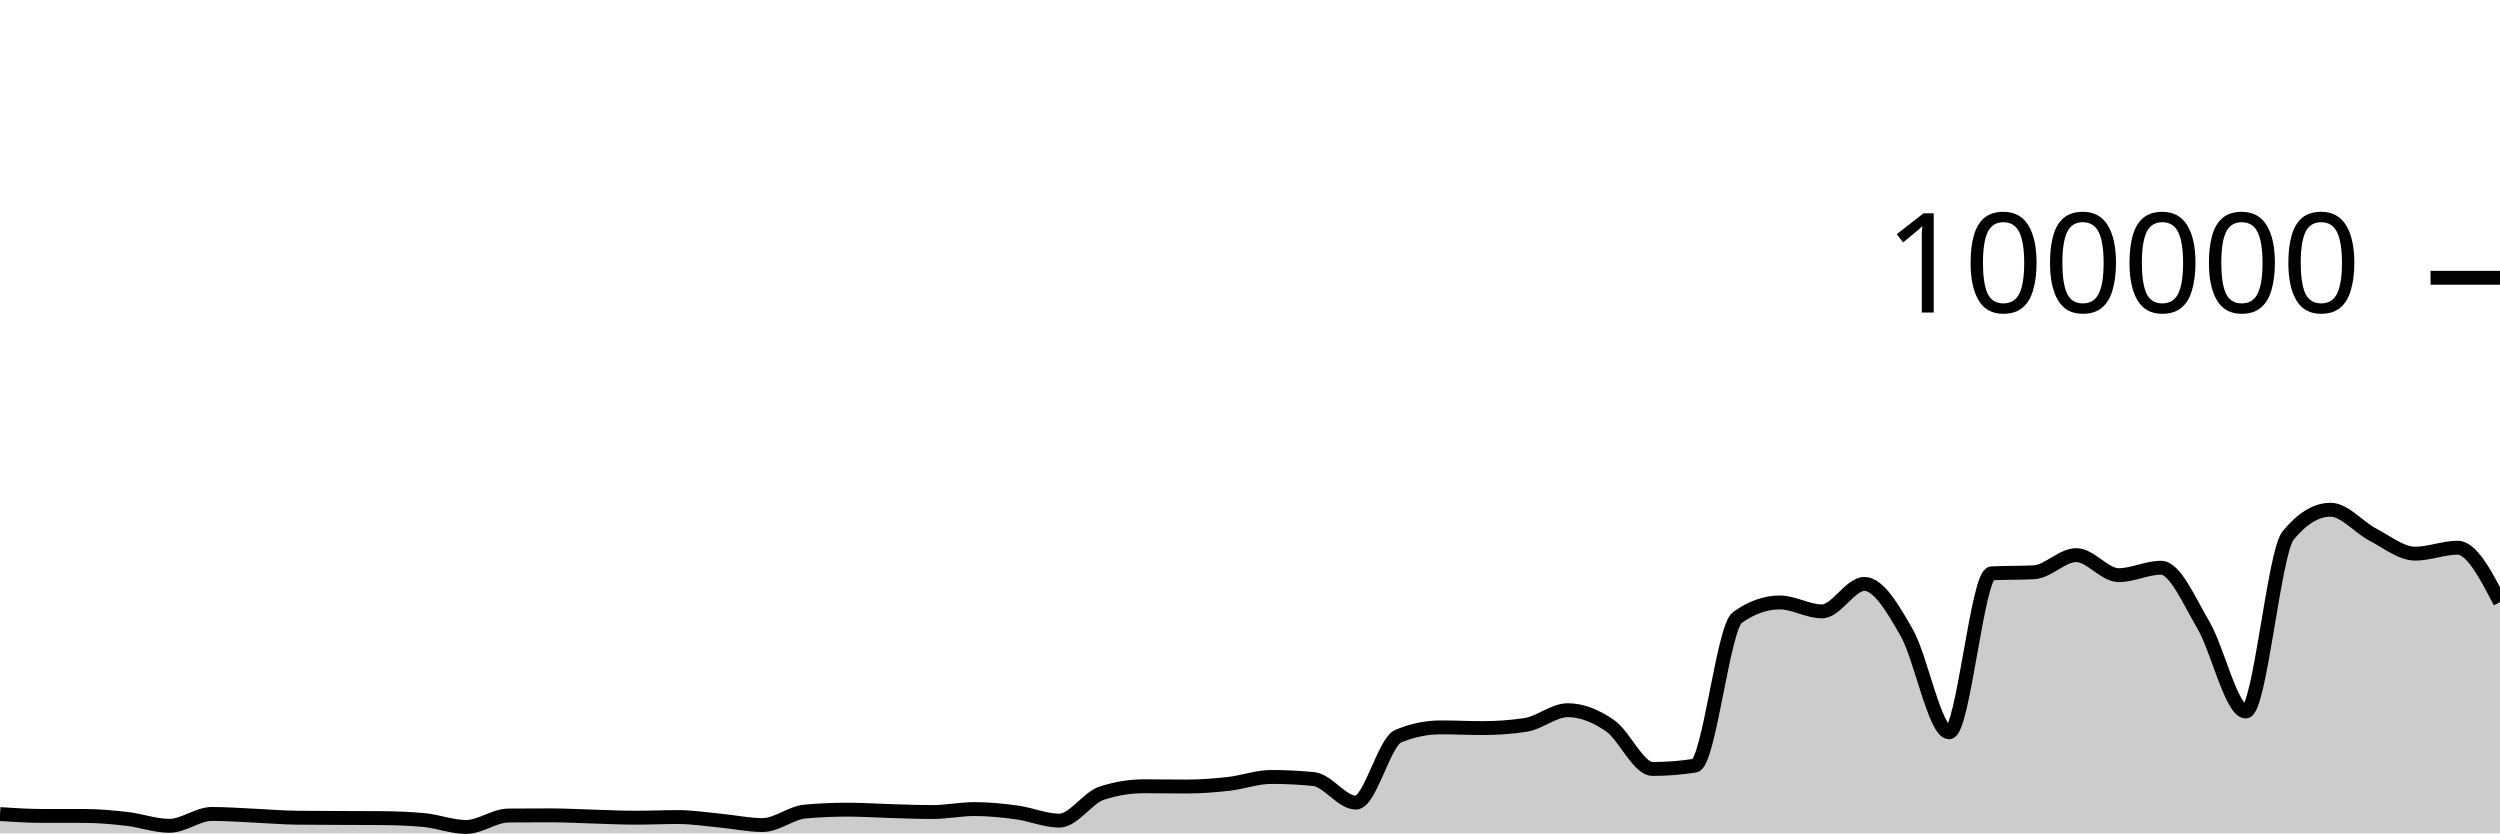
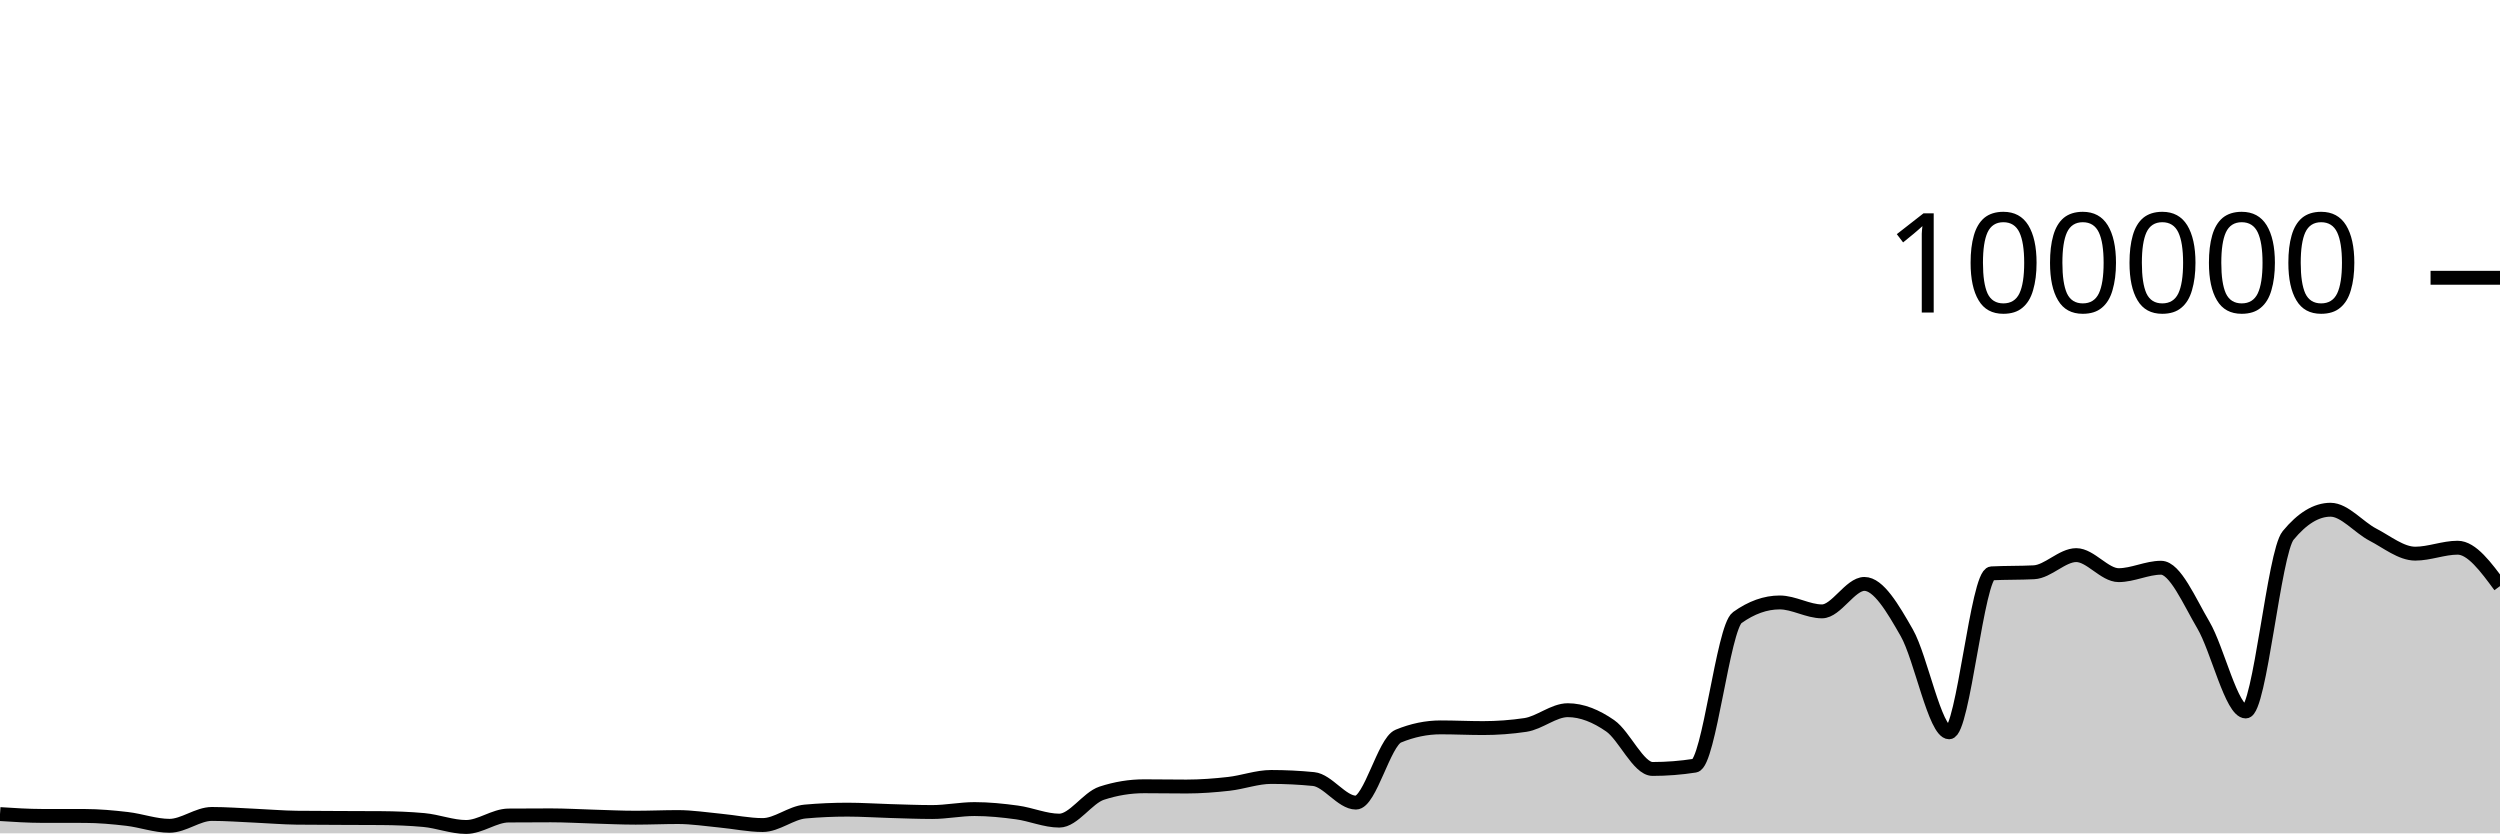
<svg xmlns="http://www.w3.org/2000/svg" viewBox="0 0 180 60">
  <g transform="translate(0,20)">
-     <path class="area" fill="rgba(0, 0, 0, 0.2)" d="M0,38.614C1.017,38.68,2.034,38.745,3.051,38.747C4.068,38.748,5.085,38.748,6.102,38.749C7.119,38.751,8.136,38.844,9.153,38.962C10.169,39.081,11.186,39.458,12.203,39.458C13.22,39.458,14.237,38.604,15.254,38.604C16.271,38.604,17.288,38.682,18.305,38.727C19.322,38.772,20.339,38.863,21.356,38.875C22.373,38.887,23.39,38.888,24.407,38.892C25.424,38.897,26.441,38.896,27.458,38.904C28.475,38.911,29.492,38.949,30.508,39.041C31.525,39.133,32.542,39.542,33.559,39.542C34.576,39.542,35.593,38.725,36.61,38.717C37.627,38.709,38.644,38.705,39.661,38.705C40.678,38.705,41.695,38.766,42.712,38.794C43.729,38.823,44.746,38.874,45.763,38.874C46.78,38.874,47.797,38.828,48.814,38.828C49.831,38.828,50.847,38.99,51.864,39.086C52.881,39.181,53.898,39.403,54.915,39.403C55.932,39.403,56.949,38.521,57.966,38.431C58.983,38.34,60,38.295,61.017,38.295C62.034,38.295,63.051,38.365,64.068,38.394C65.085,38.422,66.102,38.466,67.119,38.466C68.136,38.466,69.153,38.253,70.169,38.253C71.186,38.253,72.203,38.357,73.22,38.496C74.237,38.634,75.254,39.085,76.271,39.085C77.288,39.085,78.305,37.443,79.322,37.11C80.339,36.777,81.356,36.611,82.373,36.611C83.39,36.611,84.407,36.63,85.424,36.63C86.441,36.63,87.458,36.552,88.475,36.438C89.492,36.323,90.508,35.941,91.525,35.941C92.542,35.941,93.559,35.991,94.576,36.091C95.593,36.191,96.61,37.788,97.627,37.788C98.644,37.788,99.661,33.421,100.678,33.001C101.695,32.581,102.712,32.371,103.729,32.371C104.746,32.371,105.763,32.422,106.78,32.422C107.797,32.422,108.814,32.347,109.831,32.196C110.847,32.045,111.864,31.134,112.881,31.134C113.898,31.134,114.915,31.551,115.932,32.256C116.949,32.961,117.966,35.365,118.983,35.365C120,35.365,121.017,35.286,122.034,35.127C123.051,34.969,124.068,25.192,125.085,24.466C126.102,23.739,127.119,23.376,128.136,23.376C129.153,23.376,130.169,24.019,131.186,24.019C132.203,24.019,133.22,22.042,134.237,22.042C135.254,22.042,136.271,23.779,137.288,25.56C138.305,27.341,139.322,32.727,140.339,32.727C141.356,32.727,142.373,21.335,143.39,21.282C144.407,21.23,145.424,21.256,146.441,21.204C147.458,21.152,148.475,19.968,149.492,19.968C150.508,19.968,151.525,21.411,152.542,21.411C153.559,21.411,154.576,20.877,155.593,20.877C156.61,20.877,157.627,23.279,158.644,25.004C159.661,26.729,160.678,31.227,161.695,31.227C162.712,31.227,163.729,19.787,164.746,18.552C165.763,17.318,166.78,16.701,167.797,16.701C168.814,16.701,169.831,17.967,170.847,18.494C171.864,19.021,172.881,19.863,173.898,19.863C174.915,19.863,175.932,19.435,176.949,19.435C177.966,19.435,178.983,21.394,180,23.353L180,40C178.983,40,177.966,40,176.949,40C175.932,40,174.915,40,173.898,40C172.881,40,171.864,40,170.847,40C169.831,40,168.814,40,167.797,40C166.78,40,165.763,40,164.746,40C163.729,40,162.712,40,161.695,40C160.678,40,159.661,40,158.644,40C157.627,40,156.61,40,155.593,40C154.576,40,153.559,40,152.542,40C151.525,40,150.508,40,149.492,40C148.475,40,147.458,40,146.441,40C145.424,40,144.407,40,143.39,40C142.373,40,141.356,40,140.339,40C139.322,40,138.305,40,137.288,40C136.271,40,135.254,40,134.237,40C133.22,40,132.203,40,131.186,40C130.169,40,129.153,40,128.136,40C127.119,40,126.102,40,125.085,40C124.068,40,123.051,40,122.034,40C121.017,40,120,40,118.983,40C117.966,40,116.949,40,115.932,40C114.915,40,113.898,40,112.881,40C111.864,40,110.847,40,109.831,40C108.814,40,107.797,40,106.78,40C105.763,40,104.746,40,103.729,40C102.712,40,101.695,40,100.678,40C99.661,40,98.644,40,97.627,40C96.61,40,95.593,40,94.576,40C93.559,40,92.542,40,91.525,40C90.508,40,89.492,40,88.475,40C87.458,40,86.441,40,85.424,40C84.407,40,83.39,40,82.373,40C81.356,40,80.339,40,79.322,40C78.305,40,77.288,40,76.271,40C75.254,40,74.237,40,73.22,40C72.203,40,71.186,40,70.169,40C69.153,40,68.136,40,67.119,40C66.102,40,65.085,40,64.068,40C63.051,40,62.034,40,61.017,40C60,40,58.983,40,57.966,40C56.949,40,55.932,40,54.915,40C53.898,40,52.881,40,51.864,40C50.847,40,49.831,40,48.814,40C47.797,40,46.78,40,45.763,40C44.746,40,43.729,40,42.712,40C41.695,40,40.678,40,39.661,40C38.644,40,37.627,40,36.61,40C35.593,40,34.576,40,33.559,40C32.542,40,31.525,40,30.508,40C29.492,40,28.475,40,27.458,40C26.441,40,25.424,40,24.407,40C23.39,40,22.373,40,21.356,40C20.339,40,19.322,40,18.305,40C17.288,40,16.271,40,15.254,40C14.237,40,13.22,40,12.203,40C11.186,40,10.169,40,9.153,40C8.136,40,7.119,40,6.102,40C5.085,40,4.068,40,3.051,40C2.034,40,1.017,40,0,40Z" />
-     <path class="line" stroke="black" fill="none" d="M0,38.614C1.017,38.68,2.034,38.745,3.051,38.747C4.068,38.748,5.085,38.748,6.102,38.749C7.119,38.751,8.136,38.844,9.153,38.962C10.169,39.081,11.186,39.458,12.203,39.458C13.22,39.458,14.237,38.604,15.254,38.604C16.271,38.604,17.288,38.682,18.305,38.727C19.322,38.772,20.339,38.863,21.356,38.875C22.373,38.887,23.39,38.888,24.407,38.892C25.424,38.897,26.441,38.896,27.458,38.904C28.475,38.911,29.492,38.949,30.508,39.041C31.525,39.133,32.542,39.542,33.559,39.542C34.576,39.542,35.593,38.725,36.61,38.717C37.627,38.709,38.644,38.705,39.661,38.705C40.678,38.705,41.695,38.766,42.712,38.794C43.729,38.823,44.746,38.874,45.763,38.874C46.78,38.874,47.797,38.828,48.814,38.828C49.831,38.828,50.847,38.99,51.864,39.086C52.881,39.181,53.898,39.403,54.915,39.403C55.932,39.403,56.949,38.521,57.966,38.431C58.983,38.34,60,38.295,61.017,38.295C62.034,38.295,63.051,38.365,64.068,38.394C65.085,38.422,66.102,38.466,67.119,38.466C68.136,38.466,69.153,38.253,70.169,38.253C71.186,38.253,72.203,38.357,73.22,38.496C74.237,38.634,75.254,39.085,76.271,39.085C77.288,39.085,78.305,37.443,79.322,37.11C80.339,36.777,81.356,36.611,82.373,36.611C83.39,36.611,84.407,36.63,85.424,36.63C86.441,36.63,87.458,36.552,88.475,36.438C89.492,36.323,90.508,35.941,91.525,35.941C92.542,35.941,93.559,35.991,94.576,36.091C95.593,36.191,96.61,37.788,97.627,37.788C98.644,37.788,99.661,33.421,100.678,33.001C101.695,32.581,102.712,32.371,103.729,32.371C104.746,32.371,105.763,32.422,106.78,32.422C107.797,32.422,108.814,32.347,109.831,32.196C110.847,32.045,111.864,31.134,112.881,31.134C113.898,31.134,114.915,31.551,115.932,32.256C116.949,32.961,117.966,35.365,118.983,35.365C120,35.365,121.017,35.286,122.034,35.127C123.051,34.969,124.068,25.192,125.085,24.466C126.102,23.739,127.119,23.376,128.136,23.376C129.153,23.376,130.169,24.019,131.186,24.019C132.203,24.019,133.22,22.042,134.237,22.042C135.254,22.042,136.271,23.779,137.288,25.56C138.305,27.341,139.322,32.727,140.339,32.727C141.356,32.727,142.373,21.335,143.39,21.282C144.407,21.23,145.424,21.256,146.441,21.204C147.458,21.152,148.475,19.968,149.492,19.968C150.508,19.968,151.525,21.411,152.542,21.411C153.559,21.411,154.576,20.877,155.593,20.877C156.61,20.877,157.627,23.279,158.644,25.004C159.661,26.729,160.678,31.227,161.695,31.227C162.712,31.227,163.729,19.787,164.746,18.552C165.763,17.318,166.78,16.701,167.797,16.701C168.814,16.701,169.831,17.967,170.847,18.494C171.864,19.021,172.881,19.863,173.898,19.863C174.915,19.863,175.932,19.435,176.949,19.435C177.966,19.435,178.983,21.394,180,23.353" />
+     <path class="area" fill="rgba(0, 0, 0, 0.2)" d="M0,38.614C1.017,38.68,2.034,38.745,3.051,38.747C4.068,38.748,5.085,38.748,6.102,38.749C7.119,38.751,8.136,38.844,9.153,38.962C10.169,39.081,11.186,39.458,12.203,39.458C13.22,39.458,14.237,38.604,15.254,38.604C16.271,38.604,17.288,38.682,18.305,38.727C19.322,38.772,20.339,38.863,21.356,38.875C22.373,38.887,23.39,38.888,24.407,38.892C25.424,38.897,26.441,38.896,27.458,38.904C28.475,38.911,29.492,38.949,30.508,39.041C31.525,39.133,32.542,39.542,33.559,39.542C34.576,39.542,35.593,38.725,36.61,38.717C37.627,38.709,38.644,38.705,39.661,38.705C40.678,38.705,41.695,38.766,42.712,38.794C43.729,38.823,44.746,38.874,45.763,38.874C46.78,38.874,47.797,38.828,48.814,38.828C49.831,38.828,50.847,38.99,51.864,39.086C52.881,39.181,53.898,39.403,54.915,39.403C55.932,39.403,56.949,38.521,57.966,38.431C58.983,38.34,60,38.295,61.017,38.295C62.034,38.295,63.051,38.365,64.068,38.394C65.085,38.422,66.102,38.466,67.119,38.466C68.136,38.466,69.153,38.253,70.169,38.253C71.186,38.253,72.203,38.357,73.22,38.496C74.237,38.634,75.254,39.085,76.271,39.085C77.288,39.085,78.305,37.443,79.322,37.11C80.339,36.777,81.356,36.611,82.373,36.611C83.39,36.611,84.407,36.63,85.424,36.63C86.441,36.63,87.458,36.552,88.475,36.438C89.492,36.323,90.508,35.941,91.525,35.941C92.542,35.941,93.559,35.991,94.576,36.091C95.593,36.191,96.61,37.788,97.627,37.788C98.644,37.788,99.661,33.421,100.678,33.001C101.695,32.581,102.712,32.371,103.729,32.371C104.746,32.371,105.763,32.422,106.78,32.422C107.797,32.422,108.814,32.347,109.831,32.196C110.847,32.045,111.864,31.134,112.881,31.134C113.898,31.134,114.915,31.551,115.932,32.256C116.949,32.961,117.966,35.365,118.983,35.365C120,35.365,121.017,35.286,122.034,35.127C123.051,34.969,124.068,25.192,125.085,24.466C126.102,23.739,127.119,23.376,128.136,23.376C129.153,23.376,130.169,24.019,131.186,24.019C132.203,24.019,133.22,22.042,134.237,22.042C135.254,22.042,136.271,23.779,137.288,25.56C138.305,27.341,139.322,32.727,140.339,32.727C141.356,32.727,142.373,21.335,143.39,21.282C144.407,21.23,145.424,21.256,146.441,21.204C147.458,21.152,148.475,19.968,149.492,19.968C150.508,19.968,151.525,21.411,152.542,21.411C153.559,21.411,154.576,20.877,155.593,20.877C156.61,20.877,157.627,23.279,158.644,25.004C159.661,26.729,160.678,31.227,161.695,31.227C162.712,31.227,163.729,19.787,164.746,18.552C165.763,17.318,166.78,16.701,167.797,16.701C168.814,16.701,169.831,17.967,170.847,18.494C171.864,19.021,172.881,19.863,173.898,19.863C174.915,19.863,175.932,19.435,176.949,19.435C177.966,19.435,178.983,20.817,180,22.199L180,40C178.983,40,177.966,40,176.949,40C175.932,40,174.915,40,173.898,40C172.881,40,171.864,40,170.847,40C169.831,40,168.814,40,167.797,40C166.78,40,165.763,40,164.746,40C163.729,40,162.712,40,161.695,40C160.678,40,159.661,40,158.644,40C157.627,40,156.61,40,155.593,40C154.576,40,153.559,40,152.542,40C151.525,40,150.508,40,149.492,40C148.475,40,147.458,40,146.441,40C145.424,40,144.407,40,143.39,40C142.373,40,141.356,40,140.339,40C139.322,40,138.305,40,137.288,40C136.271,40,135.254,40,134.237,40C133.22,40,132.203,40,131.186,40C130.169,40,129.153,40,128.136,40C127.119,40,126.102,40,125.085,40C124.068,40,123.051,40,122.034,40C121.017,40,120,40,118.983,40C117.966,40,116.949,40,115.932,40C114.915,40,113.898,40,112.881,40C111.864,40,110.847,40,109.831,40C108.814,40,107.797,40,106.78,40C105.763,40,104.746,40,103.729,40C102.712,40,101.695,40,100.678,40C99.661,40,98.644,40,97.627,40C96.61,40,95.593,40,94.576,40C93.559,40,92.542,40,91.525,40C90.508,40,89.492,40,88.475,40C87.458,40,86.441,40,85.424,40C84.407,40,83.39,40,82.373,40C81.356,40,80.339,40,79.322,40C78.305,40,77.288,40,76.271,40C75.254,40,74.237,40,73.22,40C72.203,40,71.186,40,70.169,40C69.153,40,68.136,40,67.119,40C66.102,40,65.085,40,64.068,40C63.051,40,62.034,40,61.017,40C60,40,58.983,40,57.966,40C56.949,40,55.932,40,54.915,40C53.898,40,52.881,40,51.864,40C50.847,40,49.831,40,48.814,40C47.797,40,46.78,40,45.763,40C44.746,40,43.729,40,42.712,40C41.695,40,40.678,40,39.661,40C38.644,40,37.627,40,36.61,40C35.593,40,34.576,40,33.559,40C32.542,40,31.525,40,30.508,40C29.492,40,28.475,40,27.458,40C26.441,40,25.424,40,24.407,40C23.39,40,22.373,40,21.356,40C20.339,40,19.322,40,18.305,40C17.288,40,16.271,40,15.254,40C14.237,40,13.22,40,12.203,40C11.186,40,10.169,40,9.153,40C8.136,40,7.119,40,6.102,40C5.085,40,4.068,40,3.051,40C2.034,40,1.017,40,0,40Z" />
+     <path class="line" stroke="black" fill="none" d="M0,38.614C1.017,38.68,2.034,38.745,3.051,38.747C4.068,38.748,5.085,38.748,6.102,38.749C7.119,38.751,8.136,38.844,9.153,38.962C10.169,39.081,11.186,39.458,12.203,39.458C13.22,39.458,14.237,38.604,15.254,38.604C16.271,38.604,17.288,38.682,18.305,38.727C19.322,38.772,20.339,38.863,21.356,38.875C22.373,38.887,23.39,38.888,24.407,38.892C25.424,38.897,26.441,38.896,27.458,38.904C28.475,38.911,29.492,38.949,30.508,39.041C31.525,39.133,32.542,39.542,33.559,39.542C34.576,39.542,35.593,38.725,36.61,38.717C37.627,38.709,38.644,38.705,39.661,38.705C40.678,38.705,41.695,38.766,42.712,38.794C43.729,38.823,44.746,38.874,45.763,38.874C46.78,38.874,47.797,38.828,48.814,38.828C49.831,38.828,50.847,38.99,51.864,39.086C52.881,39.181,53.898,39.403,54.915,39.403C55.932,39.403,56.949,38.521,57.966,38.431C58.983,38.34,60,38.295,61.017,38.295C62.034,38.295,63.051,38.365,64.068,38.394C65.085,38.422,66.102,38.466,67.119,38.466C68.136,38.466,69.153,38.253,70.169,38.253C71.186,38.253,72.203,38.357,73.22,38.496C74.237,38.634,75.254,39.085,76.271,39.085C77.288,39.085,78.305,37.443,79.322,37.11C80.339,36.777,81.356,36.611,82.373,36.611C83.39,36.611,84.407,36.63,85.424,36.63C86.441,36.63,87.458,36.552,88.475,36.438C89.492,36.323,90.508,35.941,91.525,35.941C92.542,35.941,93.559,35.991,94.576,36.091C95.593,36.191,96.61,37.788,97.627,37.788C98.644,37.788,99.661,33.421,100.678,33.001C101.695,32.581,102.712,32.371,103.729,32.371C104.746,32.371,105.763,32.422,106.78,32.422C107.797,32.422,108.814,32.347,109.831,32.196C110.847,32.045,111.864,31.134,112.881,31.134C113.898,31.134,114.915,31.551,115.932,32.256C116.949,32.961,117.966,35.365,118.983,35.365C120,35.365,121.017,35.286,122.034,35.127C123.051,34.969,124.068,25.192,125.085,24.466C126.102,23.739,127.119,23.376,128.136,23.376C129.153,23.376,130.169,24.019,131.186,24.019C132.203,24.019,133.22,22.042,134.237,22.042C135.254,22.042,136.271,23.779,137.288,25.56C138.305,27.341,139.322,32.727,140.339,32.727C141.356,32.727,142.373,21.335,143.39,21.282C144.407,21.23,145.424,21.256,146.441,21.204C147.458,21.152,148.475,19.968,149.492,19.968C150.508,19.968,151.525,21.411,152.542,21.411C153.559,21.411,154.576,20.877,155.593,20.877C156.61,20.877,157.627,23.279,158.644,25.004C159.661,26.729,160.678,31.227,161.695,31.227C162.712,31.227,163.729,19.787,164.746,18.552C165.763,17.318,166.78,16.701,167.797,16.701C168.814,16.701,169.831,17.967,170.847,18.494C171.864,19.021,172.881,19.863,173.898,19.863C174.915,19.863,175.932,19.435,176.949,19.435C177.966,19.435,178.983,20.817,180,22.199" />
    <path class="axis-ceiling" stroke-width="1" stroke="black" fill="none" d="M175,0L180,0" />
    <text class="axis-ceiling-label" font-family="sans-serif" text-anchor="end" font-size="10px" x="170" y="2.5">100000</text>
  </g>
</svg>
